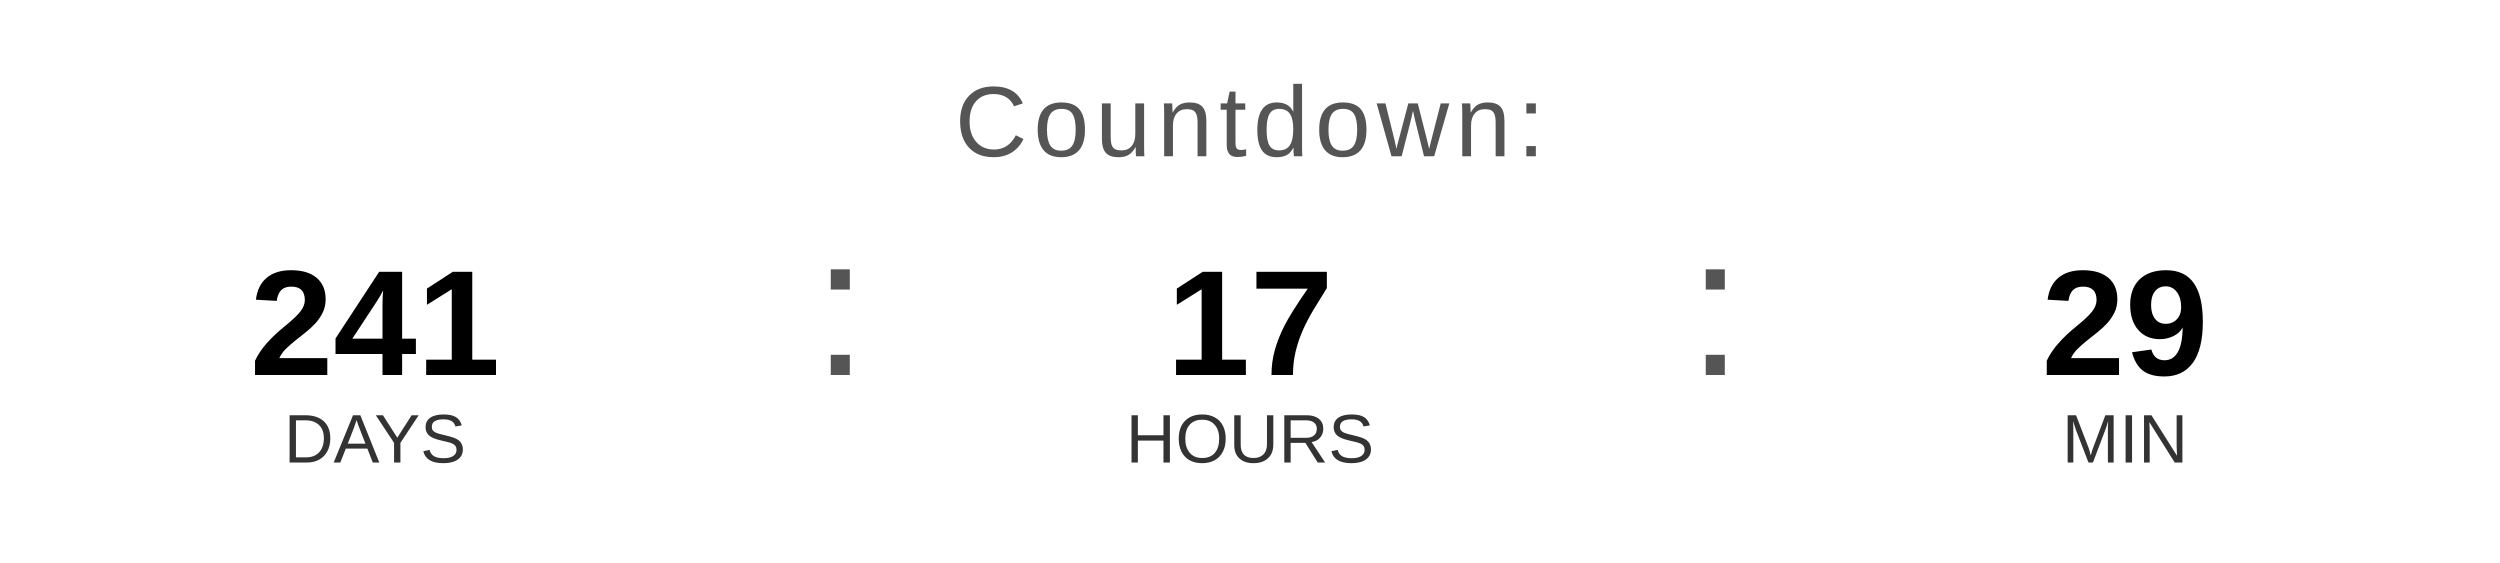
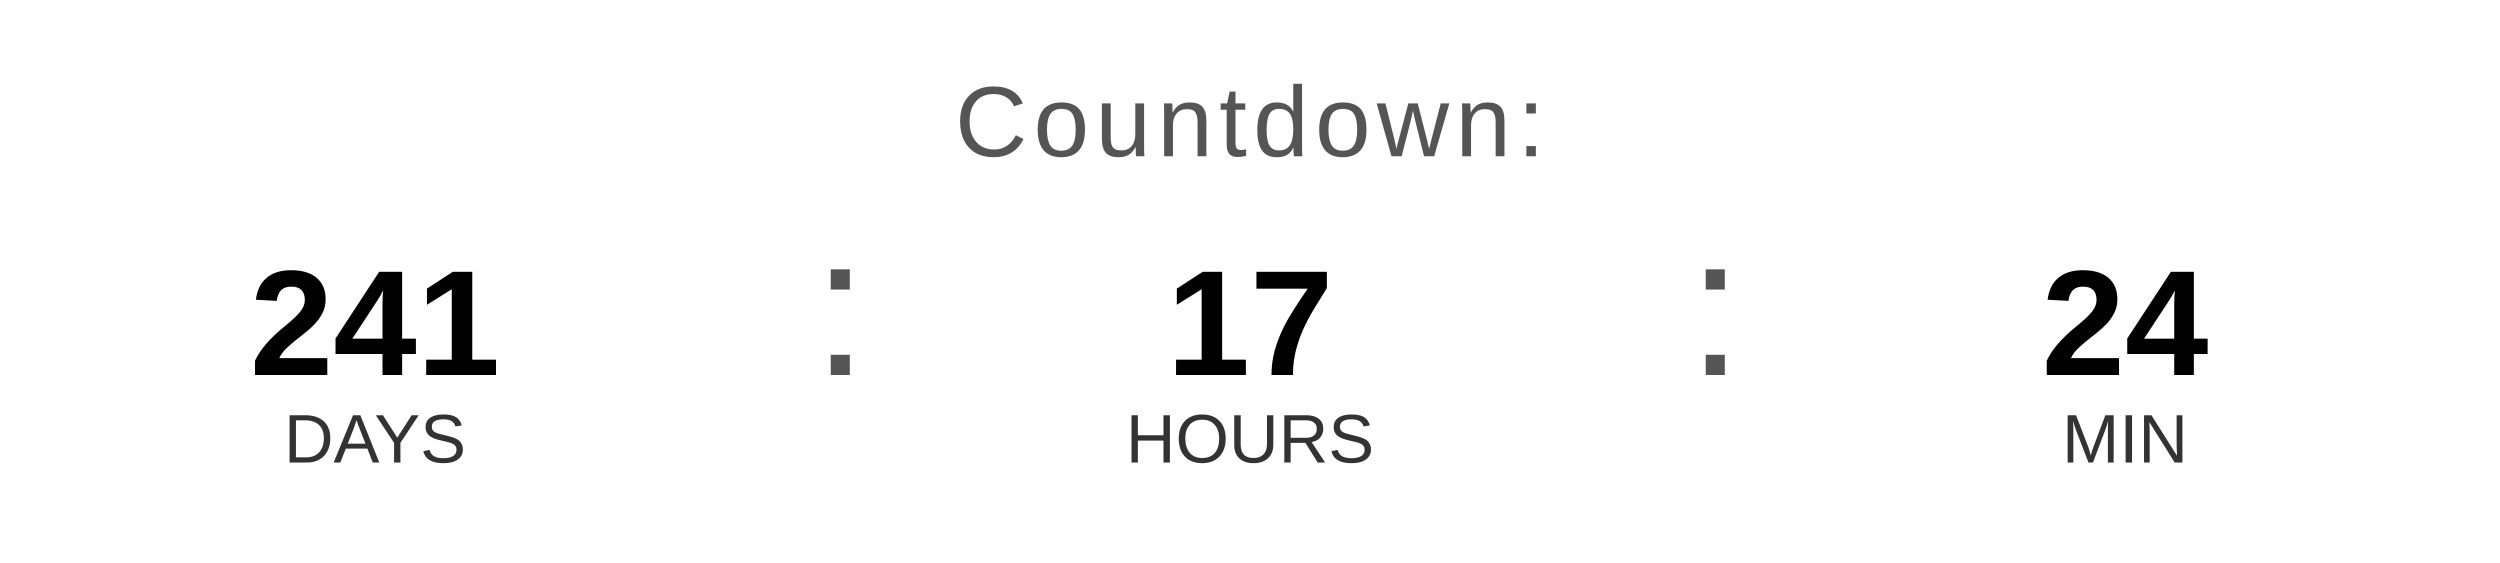
<svg xmlns="http://www.w3.org/2000/svg" width="400" height="90" viewBox="0 0 400 90">
  <text x="200" y="25" font-family="Arial, Helvetica, sans-serif" font-size="16" fill="#555555" text-anchor="middle" letter-spacing="1">
    Countdown:
  </text>
  <text x="60" y="60" font-family="Arial, Helvetica, sans-serif" font-size="24" font-weight="bold" fill="#000000" text-anchor="middle">241</text>
  <text x="60" y="74" font-family="Arial, Helvetica, sans-serif" font-size="11" fill="#333333" text-anchor="middle">DAYS</text>
  <text x="130" y="60" font-family="Arial, sans-serif" font-size="32" fill="#555555">:</text>
  <text x="200" y="60" font-family="Arial, Helvetica, sans-serif" font-size="24" font-weight="bold" fill="#000000" text-anchor="middle">17</text>
  <text x="200" y="74" font-family="Arial, Helvetica, sans-serif" font-size="11" fill="#333333" text-anchor="middle">HOURS</text>
  <text x="270" y="60" font-family="Arial, sans-serif" font-size="32" fill="#555555">:</text>
-   <text x="340" y="60" font-family="Arial, Helvetica, sans-serif" font-size="24" font-weight="bold" fill="#000000" text-anchor="middle">29</text>
+   <text x="340" y="60" font-family="Arial, Helvetica, sans-serif" font-size="24" font-weight="bold" fill="#000000" text-anchor="middle">24</text>
  <text x="340" y="74" font-family="Arial, Helvetica, sans-serif" font-size="11" fill="#333333" text-anchor="middle">MIN</text>
</svg>
